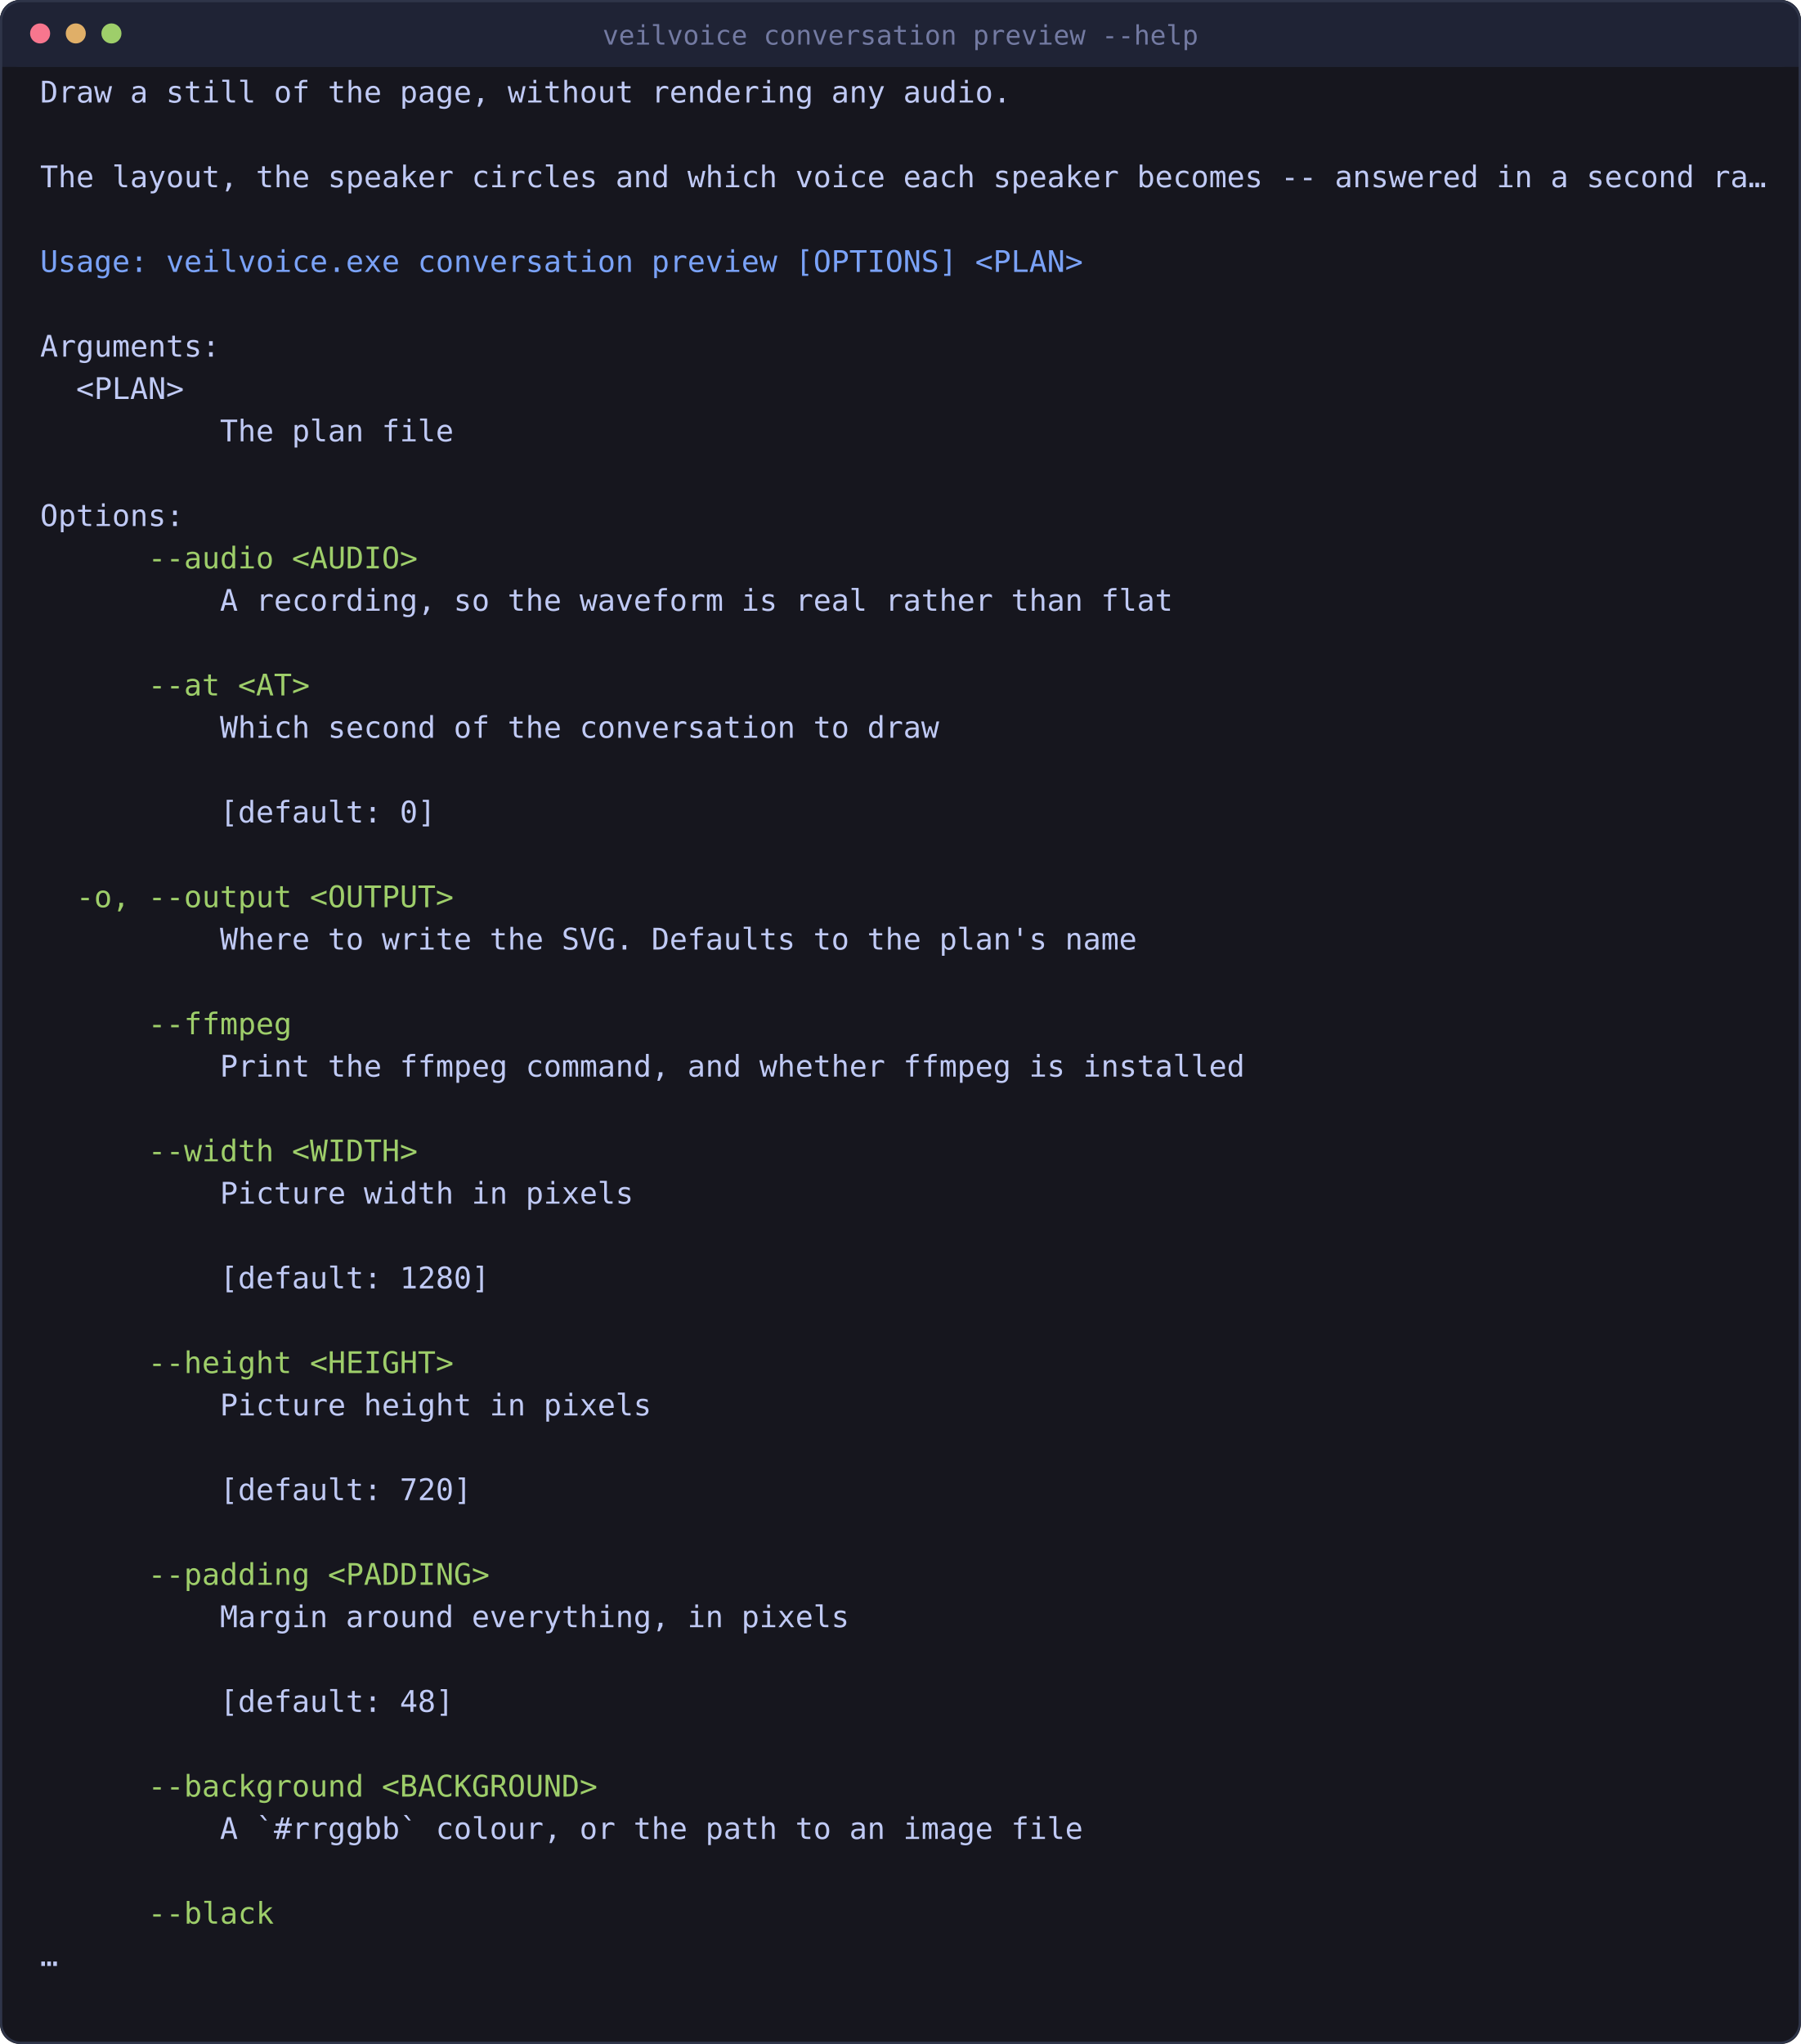
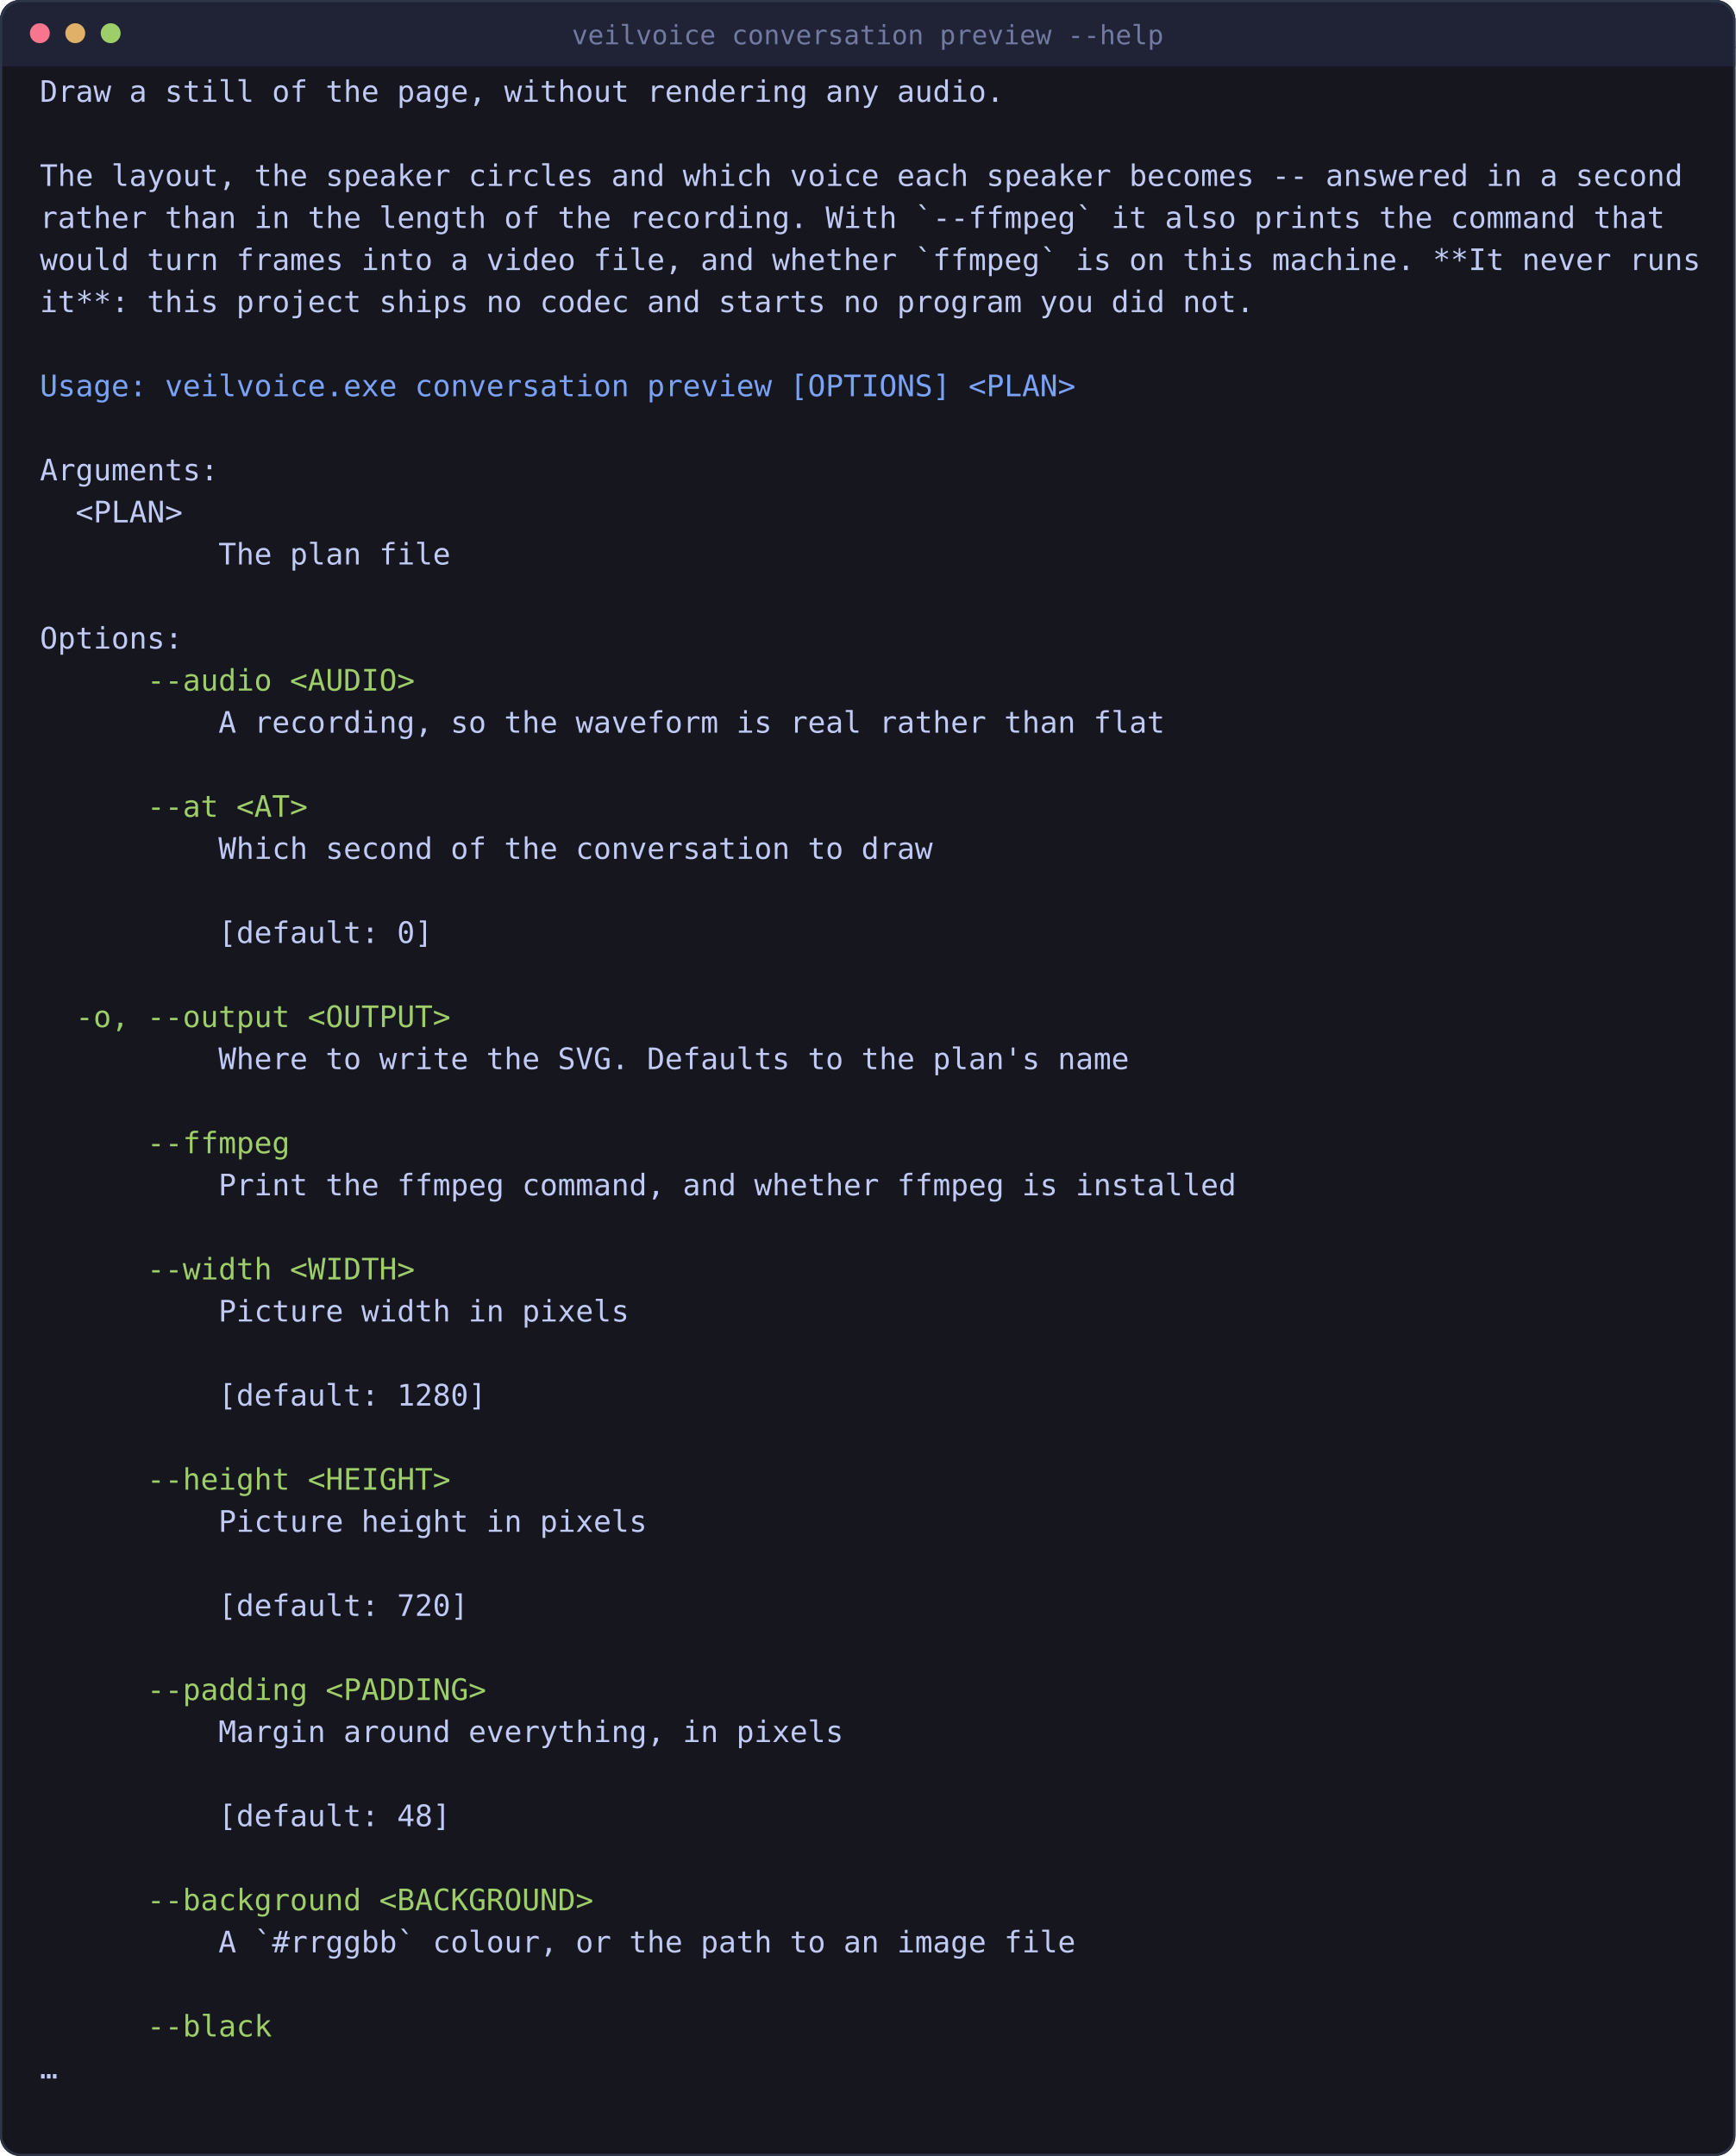
- <svg xmlns="http://www.w3.org/2000/svg" viewBox="0 0 808 917" width="808" height="917" style="max-width:100%;height:auto" role="img" aria-label="what the video will look like">
-   <rect x="0" y="0" width="808" height="917" rx="9" fill="#16161e" />
-   <rect x="0" y="0" width="808" height="30" rx="9" fill="#1f2335" />
-   <rect x="0" y="21" width="808" height="9" fill="#1f2335" />
-   <rect x="0.5" y="0.5" width="807" height="916" rx="9" fill="none" stroke="#2f3549" />
+ <svg xmlns="http://www.w3.org/2000/svg" viewBox="0 0 784 974" width="784" height="974" style="max-width:100%;height:auto" role="img" aria-label="what the video will look like">
+   <rect x="0" y="0" width="784" height="974" rx="9" fill="#16161e" />
+   <rect x="0" y="0" width="784" height="30" rx="9" fill="#1f2335" />
+   <rect x="0" y="21" width="784" height="9" fill="#1f2335" />
+   <rect x="0.5" y="0.5" width="783" height="973" rx="9" fill="none" stroke="#2f3549" />
  <circle cx="18" cy="15" r="4.5" fill="#f7768e" />
  <circle cx="34" cy="15" r="4.5" fill="#e0af68" />
  <circle cx="50" cy="15" r="4.5" fill="#9ece6a" />
-   <text x="404" y="20" font-family="ui-monospace, SFMono-Regular, Menlo, Consolas, monospace" font-size="12" fill="#737aa2" text-anchor="middle">veilvoice conversation preview --help</text>
+   <text x="392" y="20" font-family="ui-monospace, SFMono-Regular, Menlo, Consolas, monospace" font-size="12" fill="#737aa2" text-anchor="middle">veilvoice conversation preview --help</text>
  <text x="18.0" y="46.0" font-family="ui-monospace, SFMono-Regular, Menlo, Consolas, monospace" font-size="13.4" fill="#c0caf5" xml:space="preserve">Draw a still of the page, without rendering any audio.</text>
-   <text x="18.0" y="84.0" font-family="ui-monospace, SFMono-Regular, Menlo, Consolas, monospace" font-size="13.4" fill="#c0caf5" xml:space="preserve">The layout, the speaker circles and which voice each speaker becomes -- answered in a second ra…</text>
-   <text x="18.0" y="122.0" font-family="ui-monospace, SFMono-Regular, Menlo, Consolas, monospace" font-size="13.4" fill="#7aa2f7" xml:space="preserve">Usage: veilvoice.exe conversation preview [OPTIONS] &lt;PLAN&gt;</text>
-   <text x="18.0" y="160.0" font-family="ui-monospace, SFMono-Regular, Menlo, Consolas, monospace" font-size="13.4" fill="#c0caf5" xml:space="preserve">Arguments:</text>
-   <text x="18.0" y="179.0" font-family="ui-monospace, SFMono-Regular, Menlo, Consolas, monospace" font-size="13.4" fill="#c0caf5" xml:space="preserve">  &lt;PLAN&gt;</text>
-   <text x="18.0" y="198.0" font-family="ui-monospace, SFMono-Regular, Menlo, Consolas, monospace" font-size="13.4" fill="#c0caf5" xml:space="preserve">          The plan file</text>
-   <text x="18.0" y="236.0" font-family="ui-monospace, SFMono-Regular, Menlo, Consolas, monospace" font-size="13.4" fill="#c0caf5" xml:space="preserve">Options:</text>
-   <text x="18.0" y="255.0" font-family="ui-monospace, SFMono-Regular, Menlo, Consolas, monospace" font-size="13.4" fill="#9ece6a" xml:space="preserve">      --audio &lt;AUDIO&gt;</text>
-   <text x="18.0" y="274.0" font-family="ui-monospace, SFMono-Regular, Menlo, Consolas, monospace" font-size="13.4" fill="#c0caf5" xml:space="preserve">          A recording, so the waveform is real rather than flat</text>
-   <text x="18.0" y="312.0" font-family="ui-monospace, SFMono-Regular, Menlo, Consolas, monospace" font-size="13.4" fill="#9ece6a" xml:space="preserve">      --at &lt;AT&gt;</text>
-   <text x="18.0" y="331.0" font-family="ui-monospace, SFMono-Regular, Menlo, Consolas, monospace" font-size="13.4" fill="#c0caf5" xml:space="preserve">          Which second of the conversation to draw</text>
-   <text x="18.0" y="369.0" font-family="ui-monospace, SFMono-Regular, Menlo, Consolas, monospace" font-size="13.4" fill="#c0caf5" xml:space="preserve">          [default: 0]</text>
-   <text x="18.0" y="407.0" font-family="ui-monospace, SFMono-Regular, Menlo, Consolas, monospace" font-size="13.4" fill="#9ece6a" xml:space="preserve">  -o, --output &lt;OUTPUT&gt;</text>
-   <text x="18.0" y="426.0" font-family="ui-monospace, SFMono-Regular, Menlo, Consolas, monospace" font-size="13.4" fill="#c0caf5" xml:space="preserve">          Where to write the SVG. Defaults to the plan's name</text>
-   <text x="18.0" y="464.0" font-family="ui-monospace, SFMono-Regular, Menlo, Consolas, monospace" font-size="13.4" fill="#9ece6a" xml:space="preserve">      --ffmpeg</text>
-   <text x="18.0" y="483.0" font-family="ui-monospace, SFMono-Regular, Menlo, Consolas, monospace" font-size="13.4" fill="#c0caf5" xml:space="preserve">          Print the ffmpeg command, and whether ffmpeg is installed</text>
-   <text x="18.0" y="521.0" font-family="ui-monospace, SFMono-Regular, Menlo, Consolas, monospace" font-size="13.4" fill="#9ece6a" xml:space="preserve">      --width &lt;WIDTH&gt;</text>
-   <text x="18.0" y="540.0" font-family="ui-monospace, SFMono-Regular, Menlo, Consolas, monospace" font-size="13.4" fill="#c0caf5" xml:space="preserve">          Picture width in pixels</text>
-   <text x="18.0" y="578.0" font-family="ui-monospace, SFMono-Regular, Menlo, Consolas, monospace" font-size="13.4" fill="#c0caf5" xml:space="preserve">          [default: 1280]</text>
-   <text x="18.0" y="616.0" font-family="ui-monospace, SFMono-Regular, Menlo, Consolas, monospace" font-size="13.4" fill="#9ece6a" xml:space="preserve">      --height &lt;HEIGHT&gt;</text>
-   <text x="18.0" y="635.0" font-family="ui-monospace, SFMono-Regular, Menlo, Consolas, monospace" font-size="13.4" fill="#c0caf5" xml:space="preserve">          Picture height in pixels</text>
-   <text x="18.0" y="673.0" font-family="ui-monospace, SFMono-Regular, Menlo, Consolas, monospace" font-size="13.4" fill="#c0caf5" xml:space="preserve">          [default: 720]</text>
-   <text x="18.0" y="711.0" font-family="ui-monospace, SFMono-Regular, Menlo, Consolas, monospace" font-size="13.4" fill="#9ece6a" xml:space="preserve">      --padding &lt;PADDING&gt;</text>
-   <text x="18.0" y="730.0" font-family="ui-monospace, SFMono-Regular, Menlo, Consolas, monospace" font-size="13.4" fill="#c0caf5" xml:space="preserve">          Margin around everything, in pixels</text>
-   <text x="18.0" y="768.0" font-family="ui-monospace, SFMono-Regular, Menlo, Consolas, monospace" font-size="13.4" fill="#c0caf5" xml:space="preserve">          [default: 48]</text>
-   <text x="18.0" y="806.0" font-family="ui-monospace, SFMono-Regular, Menlo, Consolas, monospace" font-size="13.4" fill="#9ece6a" xml:space="preserve">      --background &lt;BACKGROUND&gt;</text>
-   <text x="18.0" y="825.0" font-family="ui-monospace, SFMono-Regular, Menlo, Consolas, monospace" font-size="13.4" fill="#c0caf5" xml:space="preserve">          A `#rrggbb` colour, or the path to an image file</text>
-   <text x="18.0" y="863.0" font-family="ui-monospace, SFMono-Regular, Menlo, Consolas, monospace" font-size="13.4" fill="#9ece6a" xml:space="preserve">      --black</text>
-   <text x="18.0" y="882.0" font-family="ui-monospace, SFMono-Regular, Menlo, Consolas, monospace" font-size="13.4" fill="#c0caf5" xml:space="preserve">…</text>
+   <text x="18.0" y="84.0" font-family="ui-monospace, SFMono-Regular, Menlo, Consolas, monospace" font-size="13.4" fill="#c0caf5" xml:space="preserve">The layout, the speaker circles and which voice each speaker becomes -- answered in a second</text>
+   <text x="18.0" y="103.0" font-family="ui-monospace, SFMono-Regular, Menlo, Consolas, monospace" font-size="13.4" fill="#c0caf5" xml:space="preserve">rather than in the length of the recording. With `--ffmpeg` it also prints the command that</text>
+   <text x="18.0" y="122.0" font-family="ui-monospace, SFMono-Regular, Menlo, Consolas, monospace" font-size="13.4" fill="#c0caf5" xml:space="preserve">would turn frames into a video file, and whether `ffmpeg` is on this machine. **It never runs</text>
+   <text x="18.0" y="141.0" font-family="ui-monospace, SFMono-Regular, Menlo, Consolas, monospace" font-size="13.4" fill="#c0caf5" xml:space="preserve">it**: this project ships no codec and starts no program you did not.</text>
+   <text x="18.0" y="179.0" font-family="ui-monospace, SFMono-Regular, Menlo, Consolas, monospace" font-size="13.4" fill="#7aa2f7" xml:space="preserve">Usage: veilvoice.exe conversation preview [OPTIONS] &lt;PLAN&gt;</text>
+   <text x="18.0" y="217.0" font-family="ui-monospace, SFMono-Regular, Menlo, Consolas, monospace" font-size="13.4" fill="#c0caf5" xml:space="preserve">Arguments:</text>
+   <text x="18.0" y="236.0" font-family="ui-monospace, SFMono-Regular, Menlo, Consolas, monospace" font-size="13.4" fill="#c0caf5" xml:space="preserve">  &lt;PLAN&gt;</text>
+   <text x="18.0" y="255.0" font-family="ui-monospace, SFMono-Regular, Menlo, Consolas, monospace" font-size="13.4" fill="#c0caf5" xml:space="preserve">          The plan file</text>
+   <text x="18.0" y="293.0" font-family="ui-monospace, SFMono-Regular, Menlo, Consolas, monospace" font-size="13.4" fill="#c0caf5" xml:space="preserve">Options:</text>
+   <text x="18.0" y="312.0" font-family="ui-monospace, SFMono-Regular, Menlo, Consolas, monospace" font-size="13.4" fill="#9ece6a" xml:space="preserve">      --audio &lt;AUDIO&gt;</text>
+   <text x="18.0" y="331.0" font-family="ui-monospace, SFMono-Regular, Menlo, Consolas, monospace" font-size="13.4" fill="#c0caf5" xml:space="preserve">          A recording, so the waveform is real rather than flat</text>
+   <text x="18.0" y="369.0" font-family="ui-monospace, SFMono-Regular, Menlo, Consolas, monospace" font-size="13.4" fill="#9ece6a" xml:space="preserve">      --at &lt;AT&gt;</text>
+   <text x="18.0" y="388.0" font-family="ui-monospace, SFMono-Regular, Menlo, Consolas, monospace" font-size="13.4" fill="#c0caf5" xml:space="preserve">          Which second of the conversation to draw</text>
+   <text x="18.0" y="426.0" font-family="ui-monospace, SFMono-Regular, Menlo, Consolas, monospace" font-size="13.4" fill="#c0caf5" xml:space="preserve">          [default: 0]</text>
+   <text x="18.0" y="464.0" font-family="ui-monospace, SFMono-Regular, Menlo, Consolas, monospace" font-size="13.4" fill="#9ece6a" xml:space="preserve">  -o, --output &lt;OUTPUT&gt;</text>
+   <text x="18.0" y="483.0" font-family="ui-monospace, SFMono-Regular, Menlo, Consolas, monospace" font-size="13.4" fill="#c0caf5" xml:space="preserve">          Where to write the SVG. Defaults to the plan's name</text>
+   <text x="18.0" y="521.0" font-family="ui-monospace, SFMono-Regular, Menlo, Consolas, monospace" font-size="13.4" fill="#9ece6a" xml:space="preserve">      --ffmpeg</text>
+   <text x="18.0" y="540.0" font-family="ui-monospace, SFMono-Regular, Menlo, Consolas, monospace" font-size="13.4" fill="#c0caf5" xml:space="preserve">          Print the ffmpeg command, and whether ffmpeg is installed</text>
+   <text x="18.0" y="578.0" font-family="ui-monospace, SFMono-Regular, Menlo, Consolas, monospace" font-size="13.4" fill="#9ece6a" xml:space="preserve">      --width &lt;WIDTH&gt;</text>
+   <text x="18.0" y="597.0" font-family="ui-monospace, SFMono-Regular, Menlo, Consolas, monospace" font-size="13.4" fill="#c0caf5" xml:space="preserve">          Picture width in pixels</text>
+   <text x="18.0" y="635.0" font-family="ui-monospace, SFMono-Regular, Menlo, Consolas, monospace" font-size="13.4" fill="#c0caf5" xml:space="preserve">          [default: 1280]</text>
+   <text x="18.0" y="673.0" font-family="ui-monospace, SFMono-Regular, Menlo, Consolas, monospace" font-size="13.4" fill="#9ece6a" xml:space="preserve">      --height &lt;HEIGHT&gt;</text>
+   <text x="18.0" y="692.0" font-family="ui-monospace, SFMono-Regular, Menlo, Consolas, monospace" font-size="13.4" fill="#c0caf5" xml:space="preserve">          Picture height in pixels</text>
+   <text x="18.0" y="730.0" font-family="ui-monospace, SFMono-Regular, Menlo, Consolas, monospace" font-size="13.4" fill="#c0caf5" xml:space="preserve">          [default: 720]</text>
+   <text x="18.0" y="768.0" font-family="ui-monospace, SFMono-Regular, Menlo, Consolas, monospace" font-size="13.4" fill="#9ece6a" xml:space="preserve">      --padding &lt;PADDING&gt;</text>
+   <text x="18.0" y="787.0" font-family="ui-monospace, SFMono-Regular, Menlo, Consolas, monospace" font-size="13.4" fill="#c0caf5" xml:space="preserve">          Margin around everything, in pixels</text>
+   <text x="18.0" y="825.0" font-family="ui-monospace, SFMono-Regular, Menlo, Consolas, monospace" font-size="13.4" fill="#c0caf5" xml:space="preserve">          [default: 48]</text>
+   <text x="18.0" y="863.0" font-family="ui-monospace, SFMono-Regular, Menlo, Consolas, monospace" font-size="13.4" fill="#9ece6a" xml:space="preserve">      --background &lt;BACKGROUND&gt;</text>
+   <text x="18.0" y="882.0" font-family="ui-monospace, SFMono-Regular, Menlo, Consolas, monospace" font-size="13.4" fill="#c0caf5" xml:space="preserve">          A `#rrggbb` colour, or the path to an image file</text>
+   <text x="18.0" y="920.0" font-family="ui-monospace, SFMono-Regular, Menlo, Consolas, monospace" font-size="13.4" fill="#9ece6a" xml:space="preserve">      --black</text>
+   <text x="18.0" y="939.0" font-family="ui-monospace, SFMono-Regular, Menlo, Consolas, monospace" font-size="13.4" fill="#c0caf5" xml:space="preserve">…</text>
</svg>
